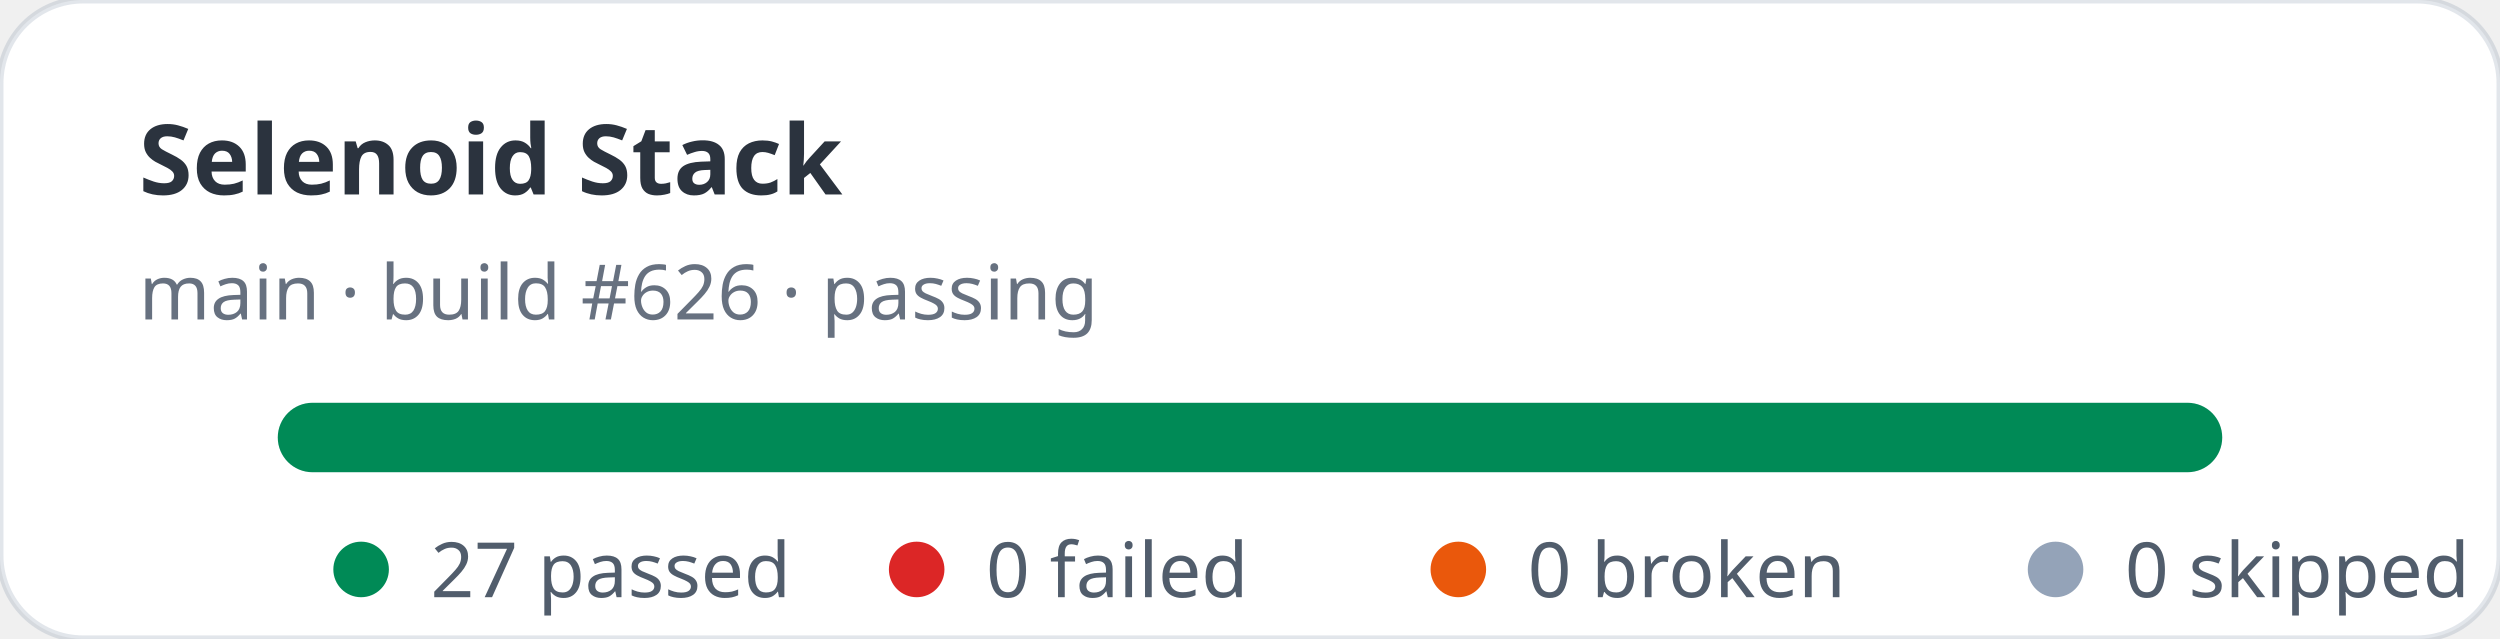
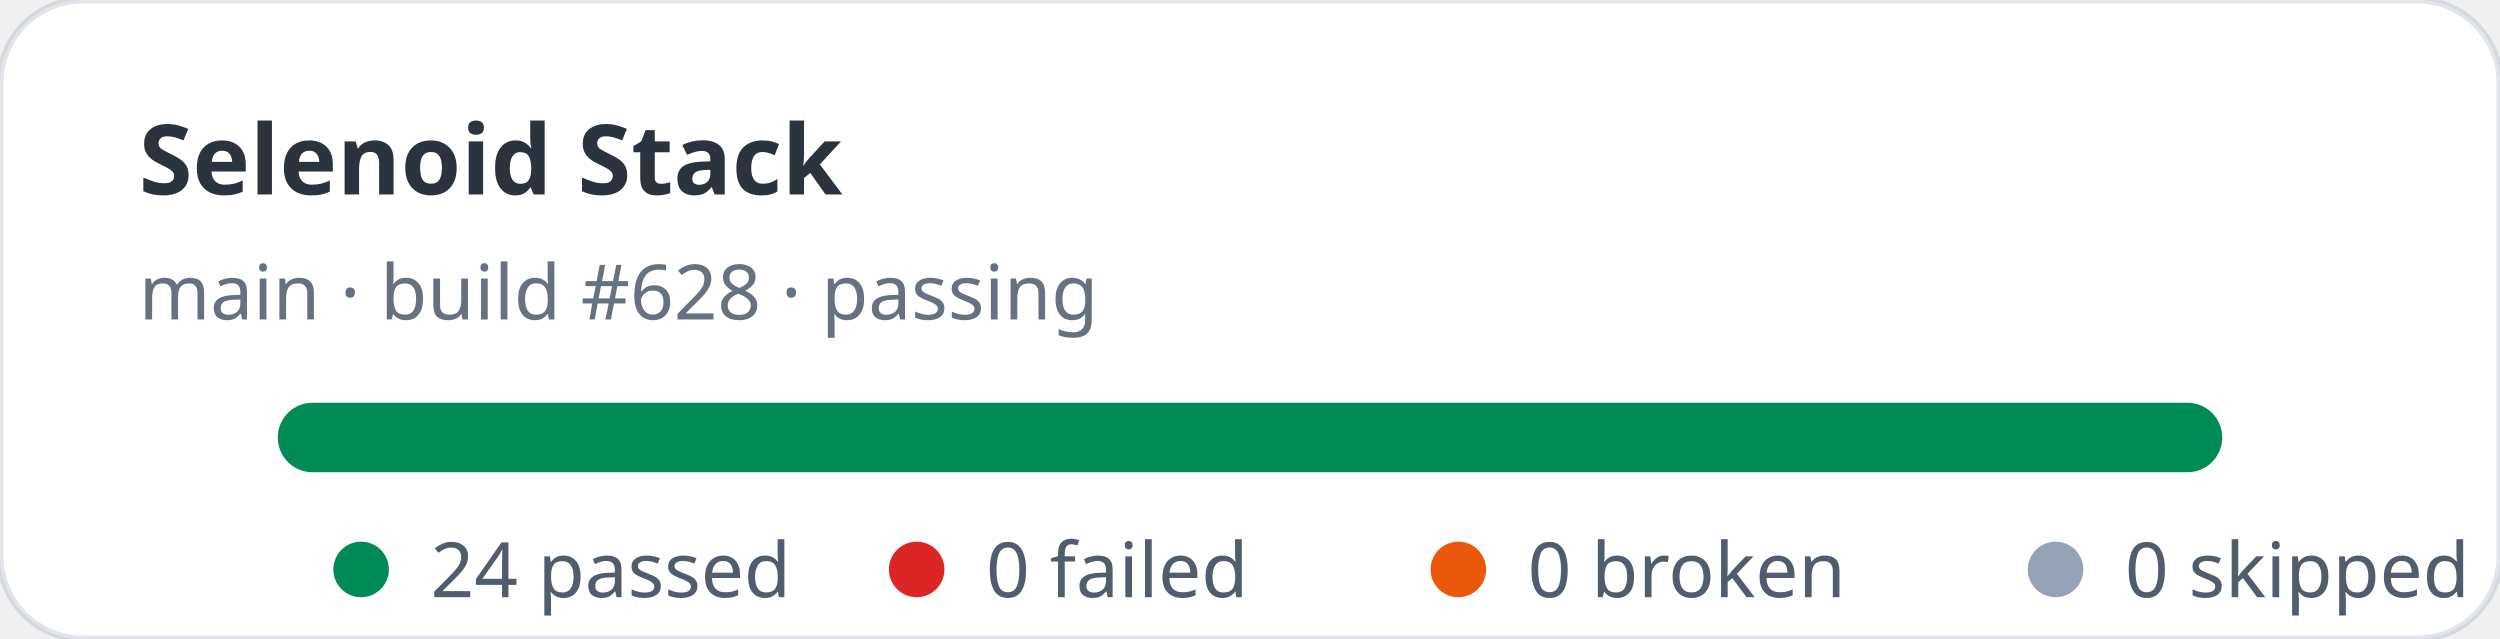
- <svg xmlns="http://www.w3.org/2000/svg" width="360" height="92" viewBox="0 0 360 92" role="img" aria-label="Selenoid Stack stats: 27 passed, 0 failed">
+ <svg xmlns="http://www.w3.org/2000/svg" width="360" height="92" viewBox="0 0 360 92" role="img" aria-label="Selenoid Stack stats: 24 passed, 0 failed">
  <rect width="360" height="92" rx="12" fill="#ffffff" stroke="rgba(11,48,86,0.12)" />
  <text x="20" y="28" fill="rgba(1,10,24,0.83)" font-family="ui-sans-serif,system-ui,sans-serif" font-size="14" font-weight="700">Selenoid Stack</text>
-   <text x="20" y="46" fill="rgba(2,19,44,0.6)" font-family="ui-sans-serif,system-ui,sans-serif" font-size="11">main · build #626 · passing</text>
+   <text x="20" y="46" fill="rgba(2,19,44,0.6)" font-family="ui-sans-serif,system-ui,sans-serif" font-size="11">main · build #628 · passing</text>
  <rect x="40" y="58" width="280" height="10" rx="5" fill="#e2e8f0" />
  <rect x="40" y="58" width="280" height="10" rx="5" fill="#008a56" />
  <g font-family="ui-sans-serif,system-ui,sans-serif" font-size="11" fill="rgba(1,18,40,0.68)">
    <circle cx="52" cy="82" r="4" fill="#008a56" />
-     <text x="62" y="86">27 passed</text>
+     <text x="62" y="86">24 passed</text>
    <circle cx="132" cy="82" r="4" fill="#dc2626" />
    <text x="142" y="86">0 failed</text>
    <circle cx="210" cy="82" r="4" fill="#ea580c" />
    <text x="220" y="86">0 broken</text>
    <circle cx="296" cy="82" r="4" fill="#94a3b8" />
    <text x="306" y="86">0 skipped</text>
  </g>
</svg>
